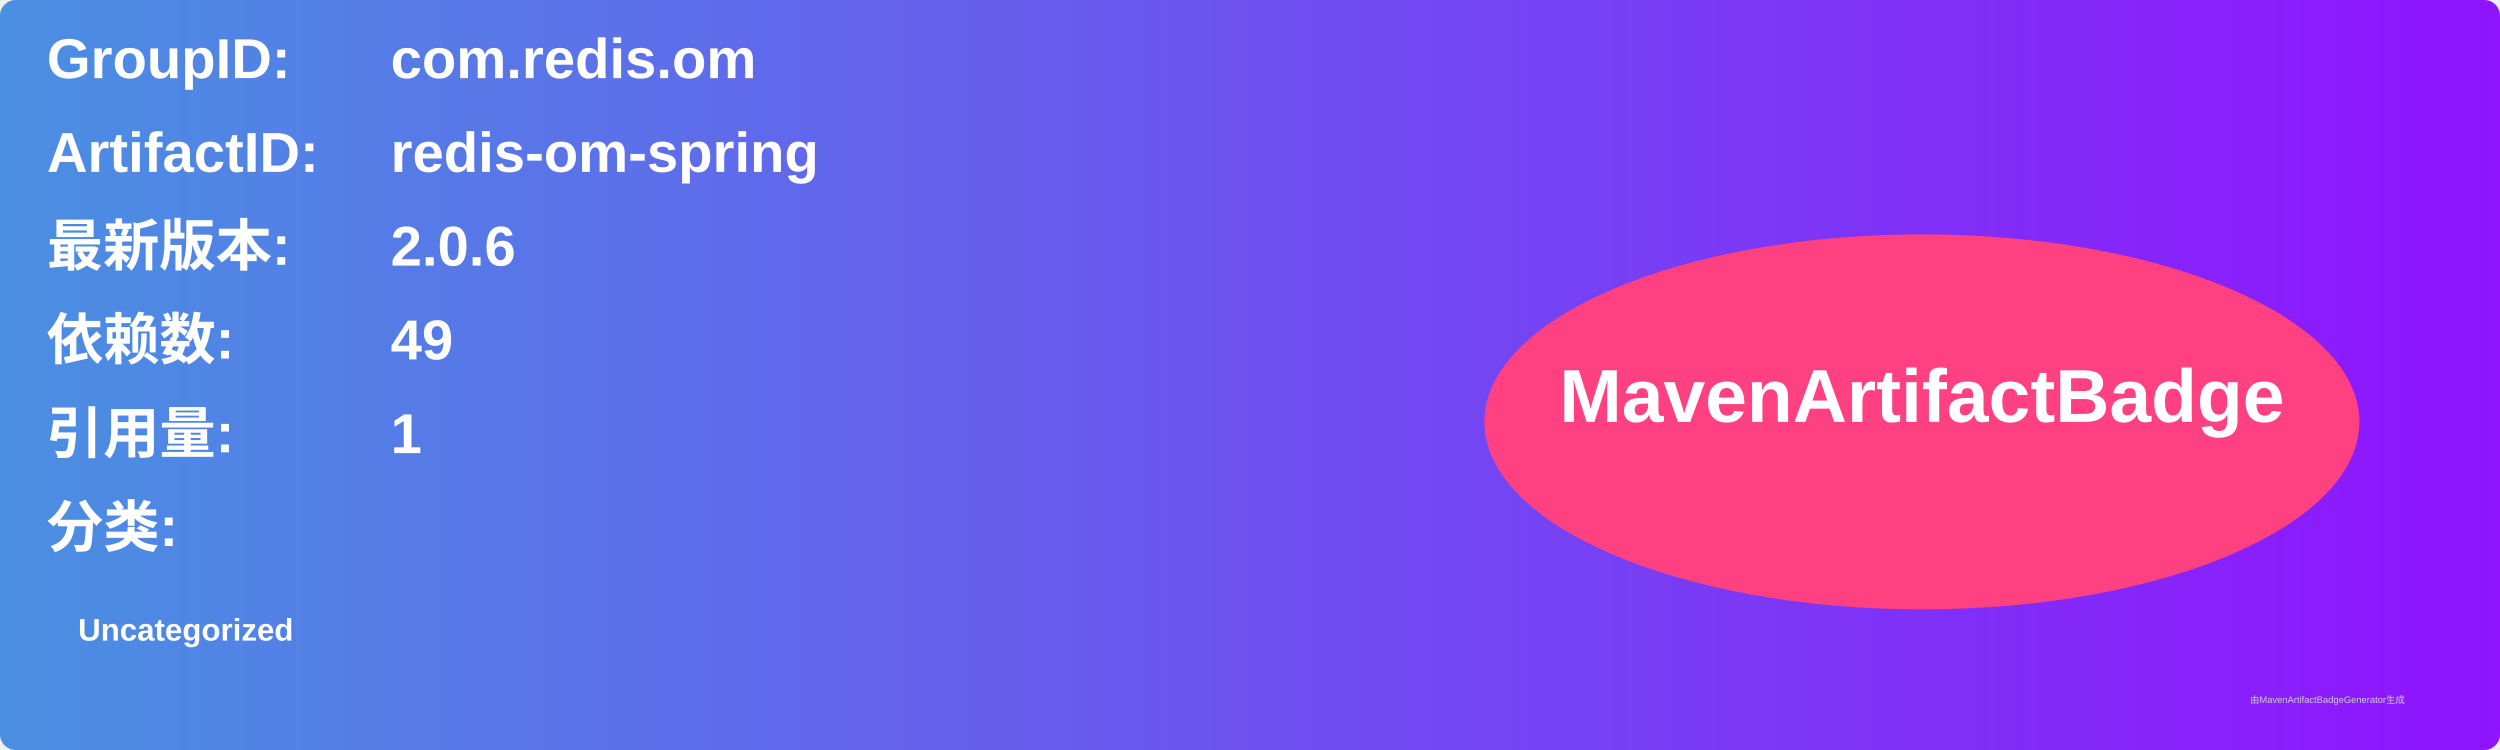
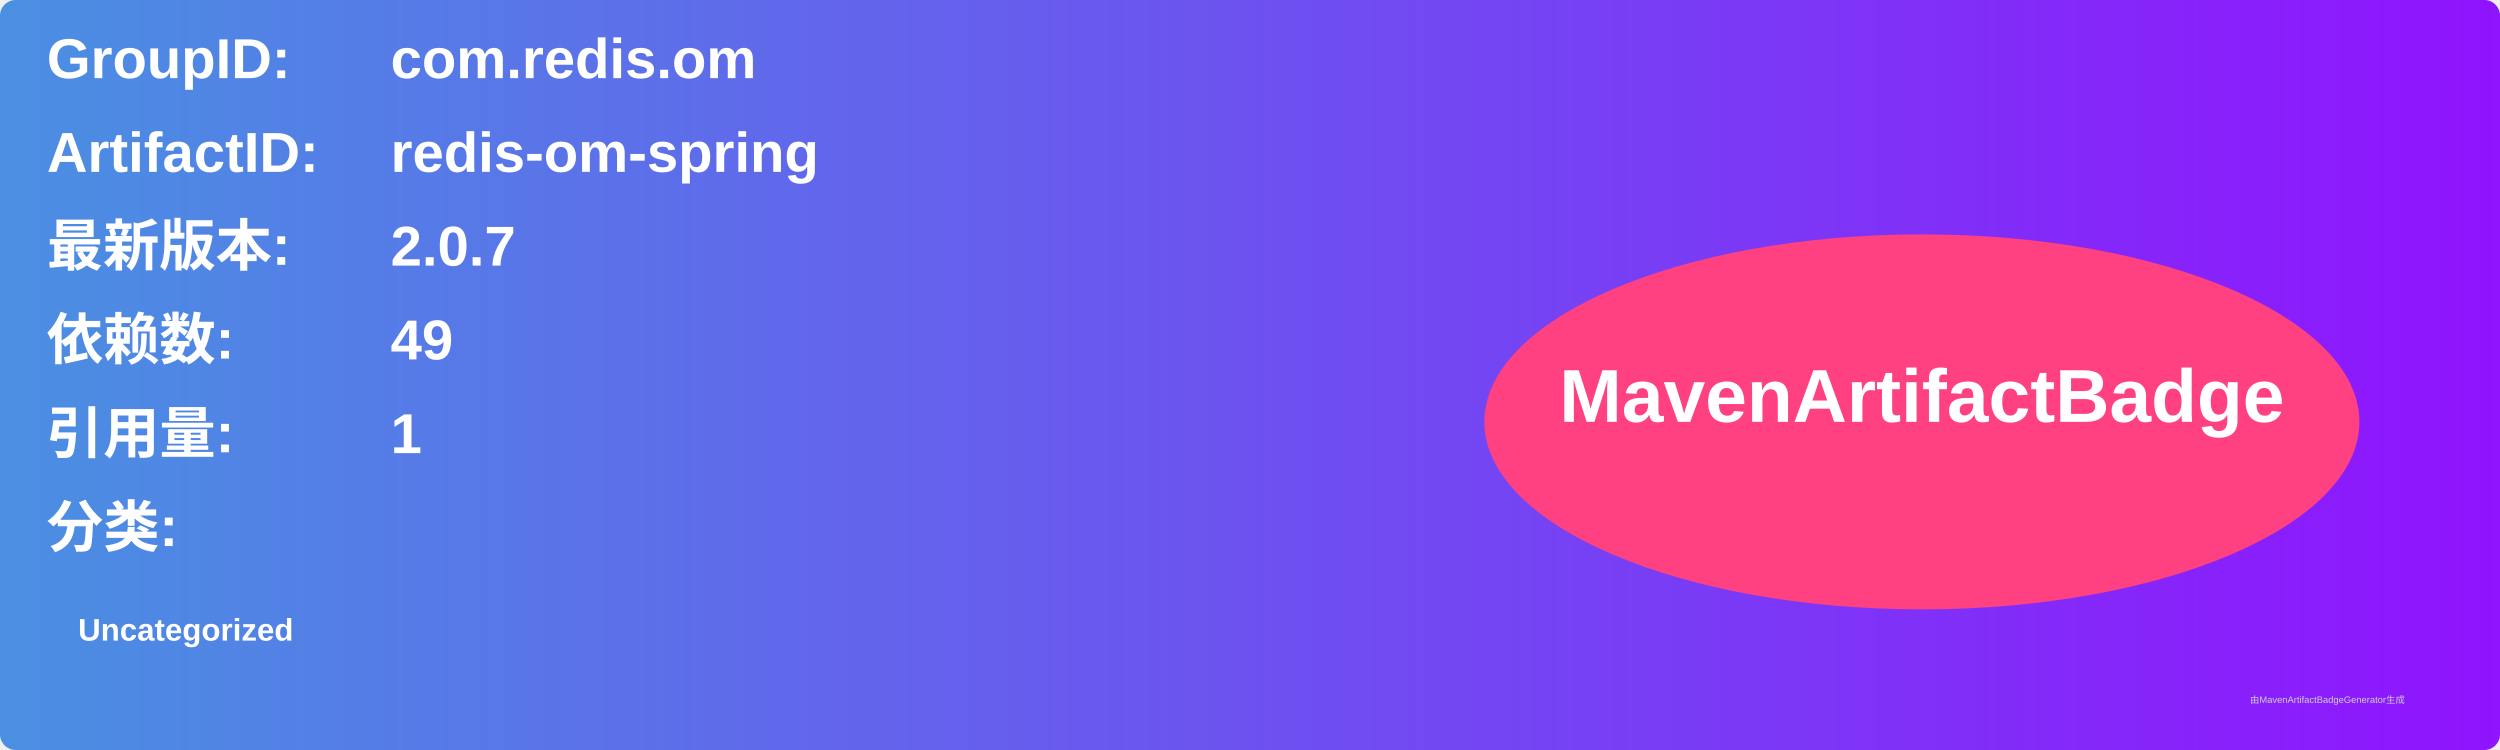
<svg xmlns="http://www.w3.org/2000/svg" width="800" height="240" viewBox="0 0 800 240">
  <linearGradient id="grad" x1="0%" y1="0%" x2="100%" y2="0%">
    <stop offset="0%" stop-color="#4a90e2" />
    <stop offset="100%" stop-color="#9013fe" />
  </linearGradient>
  <rect width="100%" height="100%" rx="5" ry="5" fill="url(#grad)" />
  <g transform="translate(15, 15)">
    <text x="0" y="10" font-family="Arial" font-size="18" fill="white" font-weight="bold" width="260">GroupID:</text>
    <text x="110" y="10" font-family="Arial" font-size="18" fill="white" font-weight="bold" width="460">com.redis.om</text>
    <text x="0" y="40" font-family="Arial" font-size="18" fill="white" font-weight="bold" width="260">ArtifactID:</text>
    <text x="110" y="40" font-family="Arial" font-size="18" fill="white" font-weight="bold" width="460">redis-om-spring</text>
    <text x="0" y="70" font-family="Arial" font-size="18" fill="white" font-weight="bold">最新版本:</text>
    <text x="110" y="70" font-family="Arial" font-size="18" fill="white" font-weight="bold">
-       <tspan font-weight="bold">2.0.6</tspan>
+       <tspan font-weight="bold">2.0.7</tspan>
    </text>
    <text x="0" y="100" font-family="Arial" font-size="18" fill="white" font-weight="bold">依赖数: </text>
    <text x="110" y="100" font-family="Arial" font-size="18" fill="white">
      <tspan font-weight="bold">49</tspan>
    </text>
    <text x="0" y="130" font-family="Arial" font-size="18" fill="white" font-weight="bold">引用量: </text>
    <text x="110" y="130" font-family="Arial" font-size="18" fill="white">
      <tspan font-weight="bold">1</tspan>
    </text>
    <text x="0" y="160" font-family="Arial" font-size="18" fill="white" font-weight="bold">分类:</text>
    <text x="10" y="190" font-family="Arial" font-size="10" fill="white">
      <tspan font-weight="bold">Uncategorized</tspan>
    </text>
    <ellipse cx="600" cy="120" rx="140" ry="60" fill="#ff4081" />
    <text x="600" y="120" text-anchor="middle" font-family="Arial" font-size="24" fill="white" font-weight="bold">MavenArtifactBadge</text>
  </g>
  <text x="720" y="225" font-family="Arial" font-size="3" fill="#d0d0d0">由MavenArtifactBadgeGenerator生成</text>
</svg>
